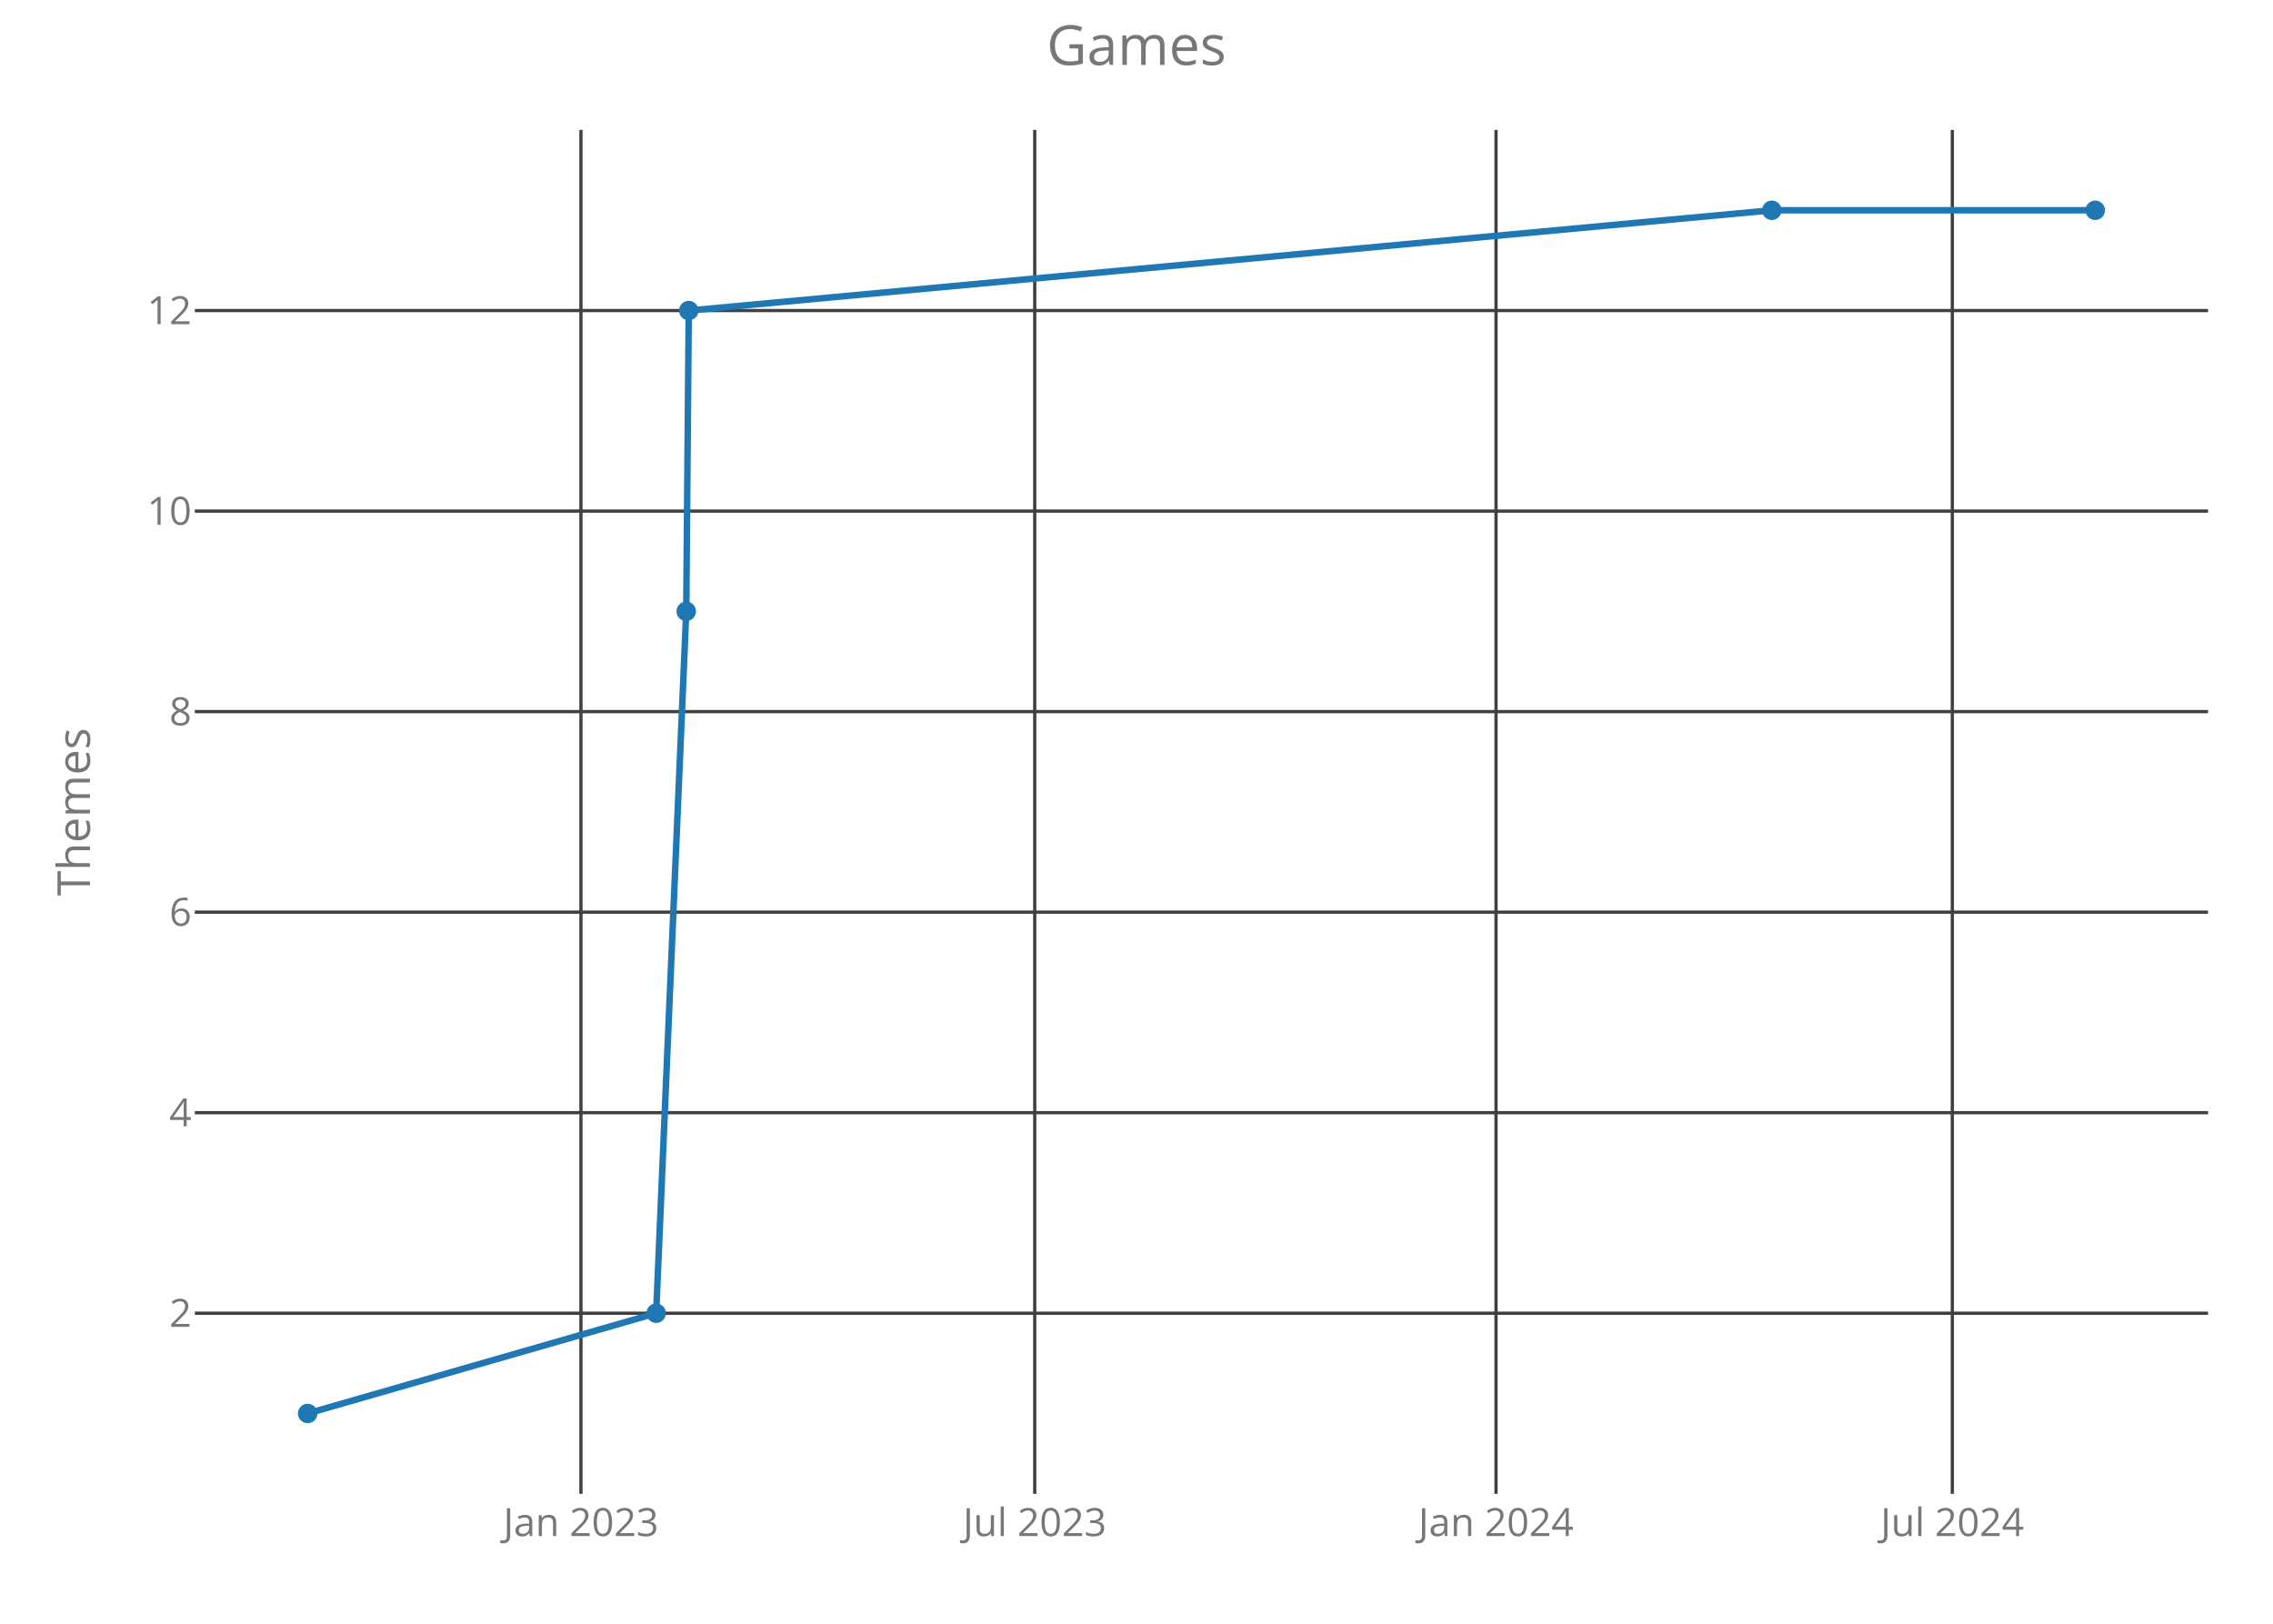
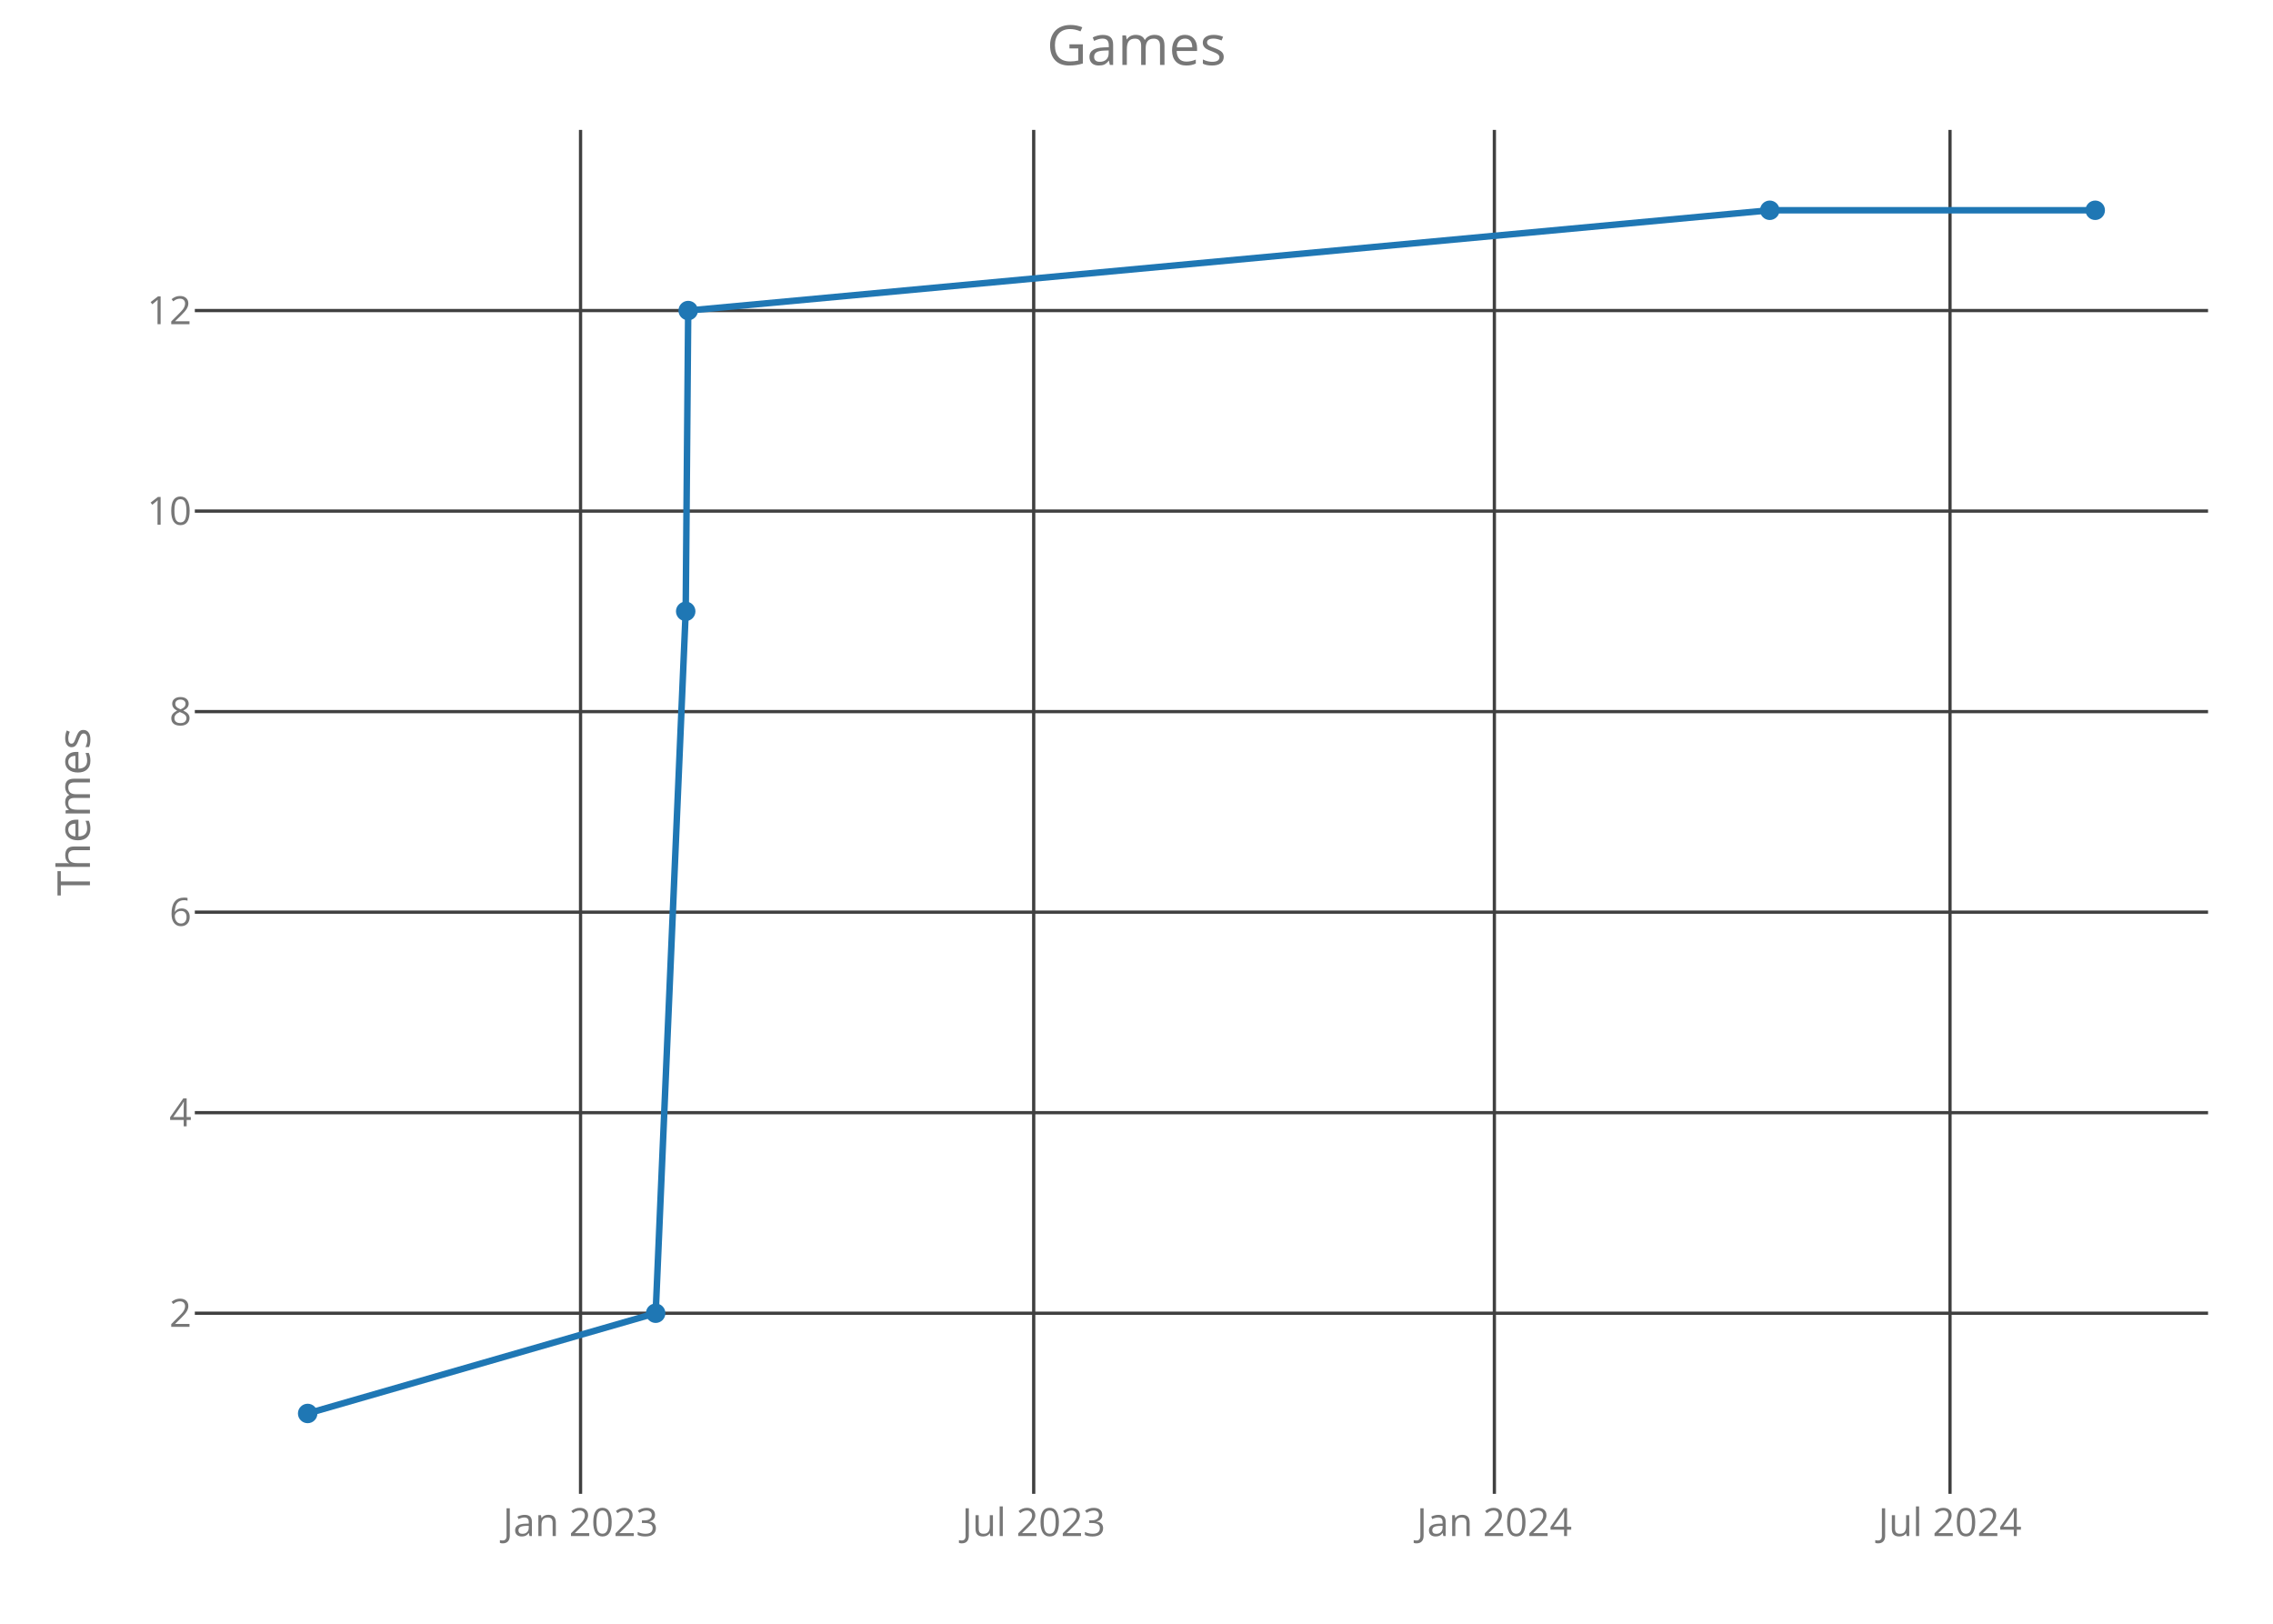
<svg xmlns="http://www.w3.org/2000/svg" class="main-svg" width="700" height="500" style="" viewBox="0 0 700 500">
  <rect x="0" y="0" width="700" height="500" style="fill: rgb(0, 0, 0); fill-opacity: 0;" />
-   <defs id="defs-a1fead">
+   <defs id="defs-edf4c6">
    <g class="clips">
-       <clipPath id="clipa1feadxyplot" class="plotclip">
+       <clipPath id="clipedf4c6xyplot" class="plotclip">
        <rect width="620" height="420" />
      </clipPath>
-       <clipPath class="axesclip" id="clipa1feadx">
+       <clipPath class="axesclip" id="clipedf4c6x">
        <rect x="60" y="0" width="620" height="500" />
      </clipPath>
-       <clipPath class="axesclip" id="clipa1feady">
+       <clipPath class="axesclip" id="clipedf4c6y">
        <rect x="0" y="40" width="700" height="420" />
      </clipPath>
-       <clipPath class="axesclip" id="clipa1feadxy">
+       <clipPath class="axesclip" id="clipedf4c6xy">
        <rect x="60" y="40" width="620" height="420" />
      </clipPath>
    </g>
    <g class="gradients" />
  </defs>
  <g class="bglayer">
    <rect class="bg" x="60" y="40" width="620" height="420" style="fill: rgb(0, 0, 0); fill-opacity: 0; stroke-width: 0;" />
  </g>
  <g class="layer-below">
    <g class="imagelayer" />
    <g class="shapelayer" />
  </g>
  <g class="cartesianlayer">
    <g class="subplot xy">
      <g class="layer-subplot">
        <g class="shapelayer" />
        <g class="imagelayer" />
      </g>
      <g class="gridlayer">
        <g class="x">
-           <path class="xgrid crisp" transform="translate(178.91,0)" d="M0,40v420" style="stroke: rgb(64, 64, 64); stroke-opacity: 1; stroke-width: 1px;" />
-           <path class="xgrid crisp" transform="translate(318.66,0)" d="M0,40v420" style="stroke: rgb(64, 64, 64); stroke-opacity: 1; stroke-width: 1px;" />
-           <path class="xgrid crisp" transform="translate(460.72,0)" d="M0,40v420" style="stroke: rgb(64, 64, 64); stroke-opacity: 1; stroke-width: 1px;" />
-           <path class="xgrid crisp" transform="translate(601.24,0)" d="M0,40v420" style="stroke: rgb(64, 64, 64); stroke-opacity: 1; stroke-width: 1px;" />
+           <path class="xgrid crisp" transform="translate(178.79,0)" d="M0,40v420" style="stroke: rgb(64, 64, 64); stroke-opacity: 1; stroke-width: 1px;" />
+           <path class="xgrid crisp" transform="translate(318.34,0)" d="M0,40v420" style="stroke: rgb(64, 64, 64); stroke-opacity: 1; stroke-width: 1px;" />
+           <path class="xgrid crisp" transform="translate(460.21,0)" d="M0,40v420" style="stroke: rgb(64, 64, 64); stroke-opacity: 1; stroke-width: 1px;" />
+           <path class="xgrid crisp" transform="translate(600.53,0)" d="M0,40v420" style="stroke: rgb(64, 64, 64); stroke-opacity: 1; stroke-width: 1px;" />
        </g>
        <g class="y">
          <path class="ygrid crisp" transform="translate(0,404.38)" d="M60,0h620" style="stroke: rgb(64, 64, 64); stroke-opacity: 1; stroke-width: 1px;" />
          <path class="ygrid crisp" transform="translate(0,342.63)" d="M60,0h620" style="stroke: rgb(64, 64, 64); stroke-opacity: 1; stroke-width: 1px;" />
          <path class="ygrid crisp" transform="translate(0,280.88)" d="M60,0h620" style="stroke: rgb(64, 64, 64); stroke-opacity: 1; stroke-width: 1px;" />
          <path class="ygrid crisp" transform="translate(0,219.13)" d="M60,0h620" style="stroke: rgb(64, 64, 64); stroke-opacity: 1; stroke-width: 1px;" />
          <path class="ygrid crisp" transform="translate(0,157.38)" d="M60,0h620" style="stroke: rgb(64, 64, 64); stroke-opacity: 1; stroke-width: 1px;" />
          <path class="ygrid crisp" transform="translate(0,95.63)" d="M60,0h620" style="stroke: rgb(64, 64, 64); stroke-opacity: 1; stroke-width: 1px;" />
        </g>
      </g>
      <g class="zerolinelayer" />
      <path class="xlines-below crisp" d="M0,0" style="fill: none;" />
      <path class="ylines-below crisp" d="M0,0" style="fill: none;" />
      <g class="overlines-below" />
      <g class="xaxislayer-below">
        <g class="xtick">
-           <text text-anchor="middle" x="0" y="473" transform="translate(178.91,0)" style="font-family: 'Open Sans'; font-size: 12px; fill: rgb(119, 119, 119); fill-opacity: 1; white-space: pre;">Jan 2023</text>
+           <text text-anchor="middle" x="0" y="473" transform="translate(178.79,0)" style="font-family: 'Open Sans'; font-size: 12px; fill: rgb(119, 119, 119); fill-opacity: 1; white-space: pre;">Jan 2023</text>
        </g>
        <g class="xtick">
-           <text text-anchor="middle" x="0" y="473" transform="translate(318.66,0)" style="font-family: 'Open Sans'; font-size: 12px; fill: rgb(119, 119, 119); fill-opacity: 1; white-space: pre;">Jul 2023</text>
+           <text text-anchor="middle" x="0" y="473" transform="translate(318.34,0)" style="font-family: 'Open Sans'; font-size: 12px; fill: rgb(119, 119, 119); fill-opacity: 1; white-space: pre;">Jul 2023</text>
        </g>
        <g class="xtick">
-           <text text-anchor="middle" x="0" y="473" transform="translate(460.72,0)" style="font-family: 'Open Sans'; font-size: 12px; fill: rgb(119, 119, 119); fill-opacity: 1; white-space: pre;">Jan 2024</text>
+           <text text-anchor="middle" x="0" y="473" transform="translate(460.21,0)" style="font-family: 'Open Sans'; font-size: 12px; fill: rgb(119, 119, 119); fill-opacity: 1; white-space: pre;">Jan 2024</text>
        </g>
        <g class="xtick">
-           <text text-anchor="middle" x="0" y="473" transform="translate(601.24,0)" style="font-family: 'Open Sans'; font-size: 12px; fill: rgb(119, 119, 119); fill-opacity: 1; white-space: pre;">Jul 2024</text>
+           <text text-anchor="middle" x="0" y="473" transform="translate(600.53,0)" style="font-family: 'Open Sans'; font-size: 12px; fill: rgb(119, 119, 119); fill-opacity: 1; white-space: pre;">Jul 2024</text>
        </g>
      </g>
      <g class="yaxislayer-below">
        <g class="ytick">
          <text text-anchor="end" x="59" y="4.2" transform="translate(0,404.38)" style="font-family: 'Open Sans'; font-size: 12px; fill: rgb(119, 119, 119); fill-opacity: 1; white-space: pre;">2</text>
        </g>
        <g class="ytick">
          <text text-anchor="end" x="59" y="4.2" transform="translate(0,342.63)" style="font-family: 'Open Sans'; font-size: 12px; fill: rgb(119, 119, 119); fill-opacity: 1; white-space: pre;">4</text>
        </g>
        <g class="ytick">
          <text text-anchor="end" x="59" y="4.2" transform="translate(0,280.88)" style="font-family: 'Open Sans'; font-size: 12px; fill: rgb(119, 119, 119); fill-opacity: 1; white-space: pre;">6</text>
        </g>
        <g class="ytick">
          <text text-anchor="end" x="59" y="4.2" transform="translate(0,219.13)" style="font-family: 'Open Sans'; font-size: 12px; fill: rgb(119, 119, 119); fill-opacity: 1; white-space: pre;">8</text>
        </g>
        <g class="ytick">
          <text text-anchor="end" x="59" y="4.2" transform="translate(0,157.38)" style="font-family: 'Open Sans'; font-size: 12px; fill: rgb(119, 119, 119); fill-opacity: 1; white-space: pre;">10</text>
        </g>
        <g class="ytick">
          <text text-anchor="end" x="59" y="4.2" transform="translate(0,95.63)" style="font-family: 'Open Sans'; font-size: 12px; fill: rgb(119, 119, 119); fill-opacity: 1; white-space: pre;">12</text>
        </g>
      </g>
      <g class="overaxes-below" />
-       <g class="plot" transform="translate(60,40)" clip-path="url('#clipa1feadxyplot')">
+       <g class="plot" transform="translate(60,40)" clip-path="url('#clipedf4c6xyplot')">
        <g class="scatterlayer mlayer">
-           <g class="trace scatter traced96c94" style="stroke-miterlimit: 2; opacity: 1;">
+           <g class="trace scatter trace078372" style="stroke-miterlimit: 2; opacity: 1;">
            <g class="fills" />
            <g class="errorbars" />
            <g class="lines">
-               <path class="js-line" d="M34.75,395.25L142.07,364.38L151.34,148.25L152.11,55.63L485.65,24.75L585.25,24.75" style="vector-effect: non-scaling-stroke; fill: none; stroke: rgb(31, 119, 180); stroke-opacity: 1; stroke-width: 2px; opacity: 1;" />
+               <path class="js-line" d="M34.75,395.25L141.92,364.38L151.17,148.25L151.94,55.63L485.02,24.75L585.25,24.75" style="vector-effect: non-scaling-stroke; fill: none; stroke: rgb(31, 119, 180); stroke-opacity: 1; stroke-width: 2px; opacity: 1;" />
            </g>
            <g class="points">
              <path class="point" transform="translate(34.75,395.25)" d="M3,0A3,3 0 1,1 0,-3A3,3 0 0,1 3,0Z" style="opacity: 1; stroke-width: 0px; fill: rgb(31, 119, 180); fill-opacity: 1;" />
-               <path class="point" transform="translate(142.07,364.38)" d="M3,0A3,3 0 1,1 0,-3A3,3 0 0,1 3,0Z" style="opacity: 1; stroke-width: 0px; fill: rgb(31, 119, 180); fill-opacity: 1;" />
-               <path class="point" transform="translate(151.34,148.25)" d="M3,0A3,3 0 1,1 0,-3A3,3 0 0,1 3,0Z" style="opacity: 1; stroke-width: 0px; fill: rgb(31, 119, 180); fill-opacity: 1;" />
-               <path class="point" transform="translate(152.11,55.63)" d="M3,0A3,3 0 1,1 0,-3A3,3 0 0,1 3,0Z" style="opacity: 1; stroke-width: 0px; fill: rgb(31, 119, 180); fill-opacity: 1;" />
-               <path class="point" transform="translate(485.65,24.75)" d="M3,0A3,3 0 1,1 0,-3A3,3 0 0,1 3,0Z" style="opacity: 1; stroke-width: 0px; fill: rgb(31, 119, 180); fill-opacity: 1;" />
+               <path class="point" transform="translate(141.92,364.38)" d="M3,0A3,3 0 1,1 0,-3A3,3 0 0,1 3,0Z" style="opacity: 1; stroke-width: 0px; fill: rgb(31, 119, 180); fill-opacity: 1;" />
+               <path class="point" transform="translate(151.17,148.25)" d="M3,0A3,3 0 1,1 0,-3A3,3 0 0,1 3,0Z" style="opacity: 1; stroke-width: 0px; fill: rgb(31, 119, 180); fill-opacity: 1;" />
+               <path class="point" transform="translate(151.94,55.63)" d="M3,0A3,3 0 1,1 0,-3A3,3 0 0,1 3,0Z" style="opacity: 1; stroke-width: 0px; fill: rgb(31, 119, 180); fill-opacity: 1;" />
+               <path class="point" transform="translate(485.02,24.75)" d="M3,0A3,3 0 1,1 0,-3A3,3 0 0,1 3,0Z" style="opacity: 1; stroke-width: 0px; fill: rgb(31, 119, 180); fill-opacity: 1;" />
              <path class="point" transform="translate(585.25,24.75)" d="M3,0A3,3 0 1,1 0,-3A3,3 0 0,1 3,0Z" style="opacity: 1; stroke-width: 0px; fill: rgb(31, 119, 180); fill-opacity: 1;" />
            </g>
            <g class="text" />
          </g>
        </g>
      </g>
      <g class="overplot" />
      <path class="xlines-above" />
      <path class="ylines-above" />
      <g class="overlines-above" />
      <g class="xaxislayer-above" />
      <g class="yaxislayer-above" />
      <g class="overaxes-above" />
    </g>
  </g>
  <g class="polarlayer" />
  <g class="ternarylayer" />
  <g class="geolayer" />
  <g class="funnelarealayer" />
  <g class="pielayer" />
  <g class="treemaplayer" />
  <g class="sunburstlayer" />
  <g class="glimages" />
-   <defs id="topdefs-a1fead">
+   <defs id="topdefs-edf4c6">
    <g class="clips" />
  </defs>
  <g class="layer-above">
    <g class="imagelayer" />
    <g class="shapelayer" />
  </g>
  <g class="infolayer">
    <g class="g-gtitle">
      <text class="gtitle" x="350" y="20" text-anchor="middle" dy="0em" style="font-family: 'Open Sans'; font-size: 17px; fill: rgb(119, 119, 119); opacity: 1; font-weight: normal; white-space: pre;">Games</text>
    </g>
    <g class="g-xtitle" />
    <g class="g-ytitle">
      <text class="ytitle" transform="rotate(-90,27.7,250)" x="27.7" y="250" text-anchor="middle" style="font-family: 'Open Sans'; font-size: 14px; fill: rgb(119, 119, 119); opacity: 1; font-weight: normal; white-space: pre;">Themes</text>
    </g>
  </g>
</svg>
